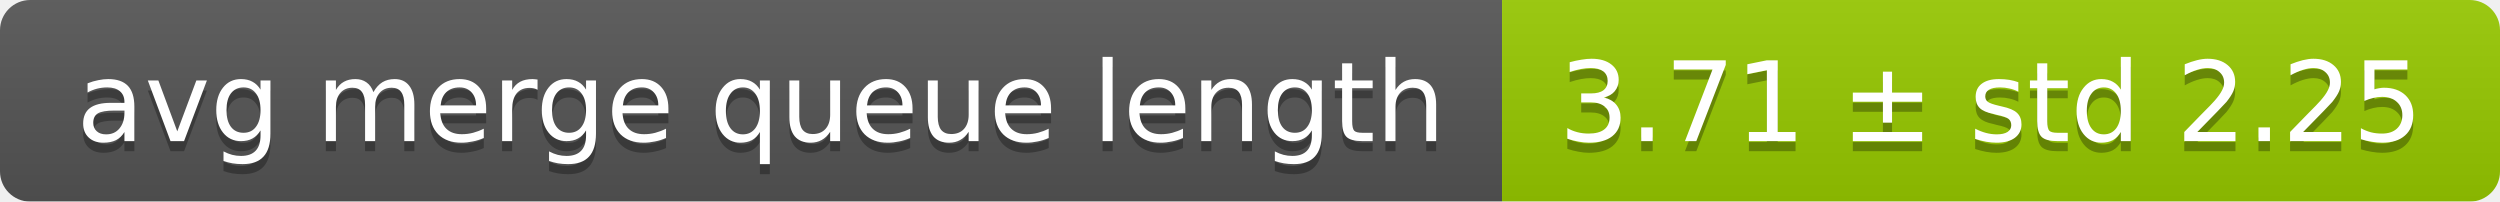
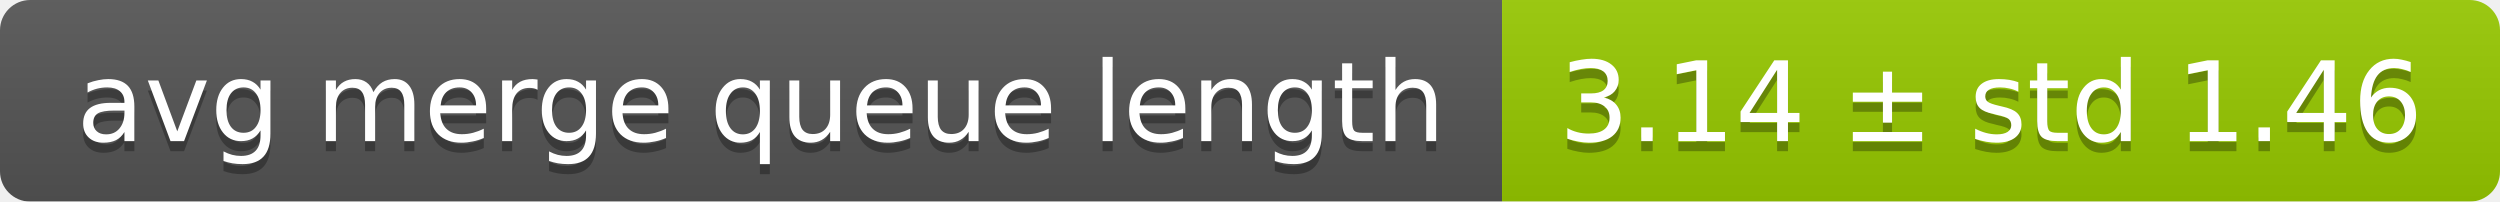
<svg xmlns="http://www.w3.org/2000/svg" width="248" height="20">
  <linearGradient id="smooth" x2="0" y2="100%">
    <stop offset="0" stop-color="#bbb" stop-opacity=".1" />
    <stop offset="1" stop-opacity=".1" />
  </linearGradient>
  <mask id="round">
    <rect width="248" height="20" rx="3" fill="#fff" />
  </mask>
  <g mask="url(#round)">
    <rect width="149" height="20" fill="#555" />
    <rect x="149" width="99" height="20" fill="#97ca00" />
    <rect width="248" height="20" fill="url(#smooth)" />
  </g>
  <g fill="#fff" text-anchor="middle" font-family="DejaVu Sans,Verdana,Geneva,sans-serif" font-size="11">
    <text x="75.5" y="15" fill="#010101" fill-opacity=".3">avg merge queue length</text>
    <text x="75.5" y="14">avg merge queue length</text>
-     <text x="197.5" y="15" fill="#010101" fill-opacity=".3">3.71 ± std 2.25</text>
-     <text x="197.5" y="14">3.71 ± std 2.25</text>
+     <text x="197.5" y="15" fill="#010101" fill-opacity=".3">3.14 ± std 1.46</text>
+     <text x="197.5" y="14">3.14 ± std 1.46</text>
  </g>
</svg>
